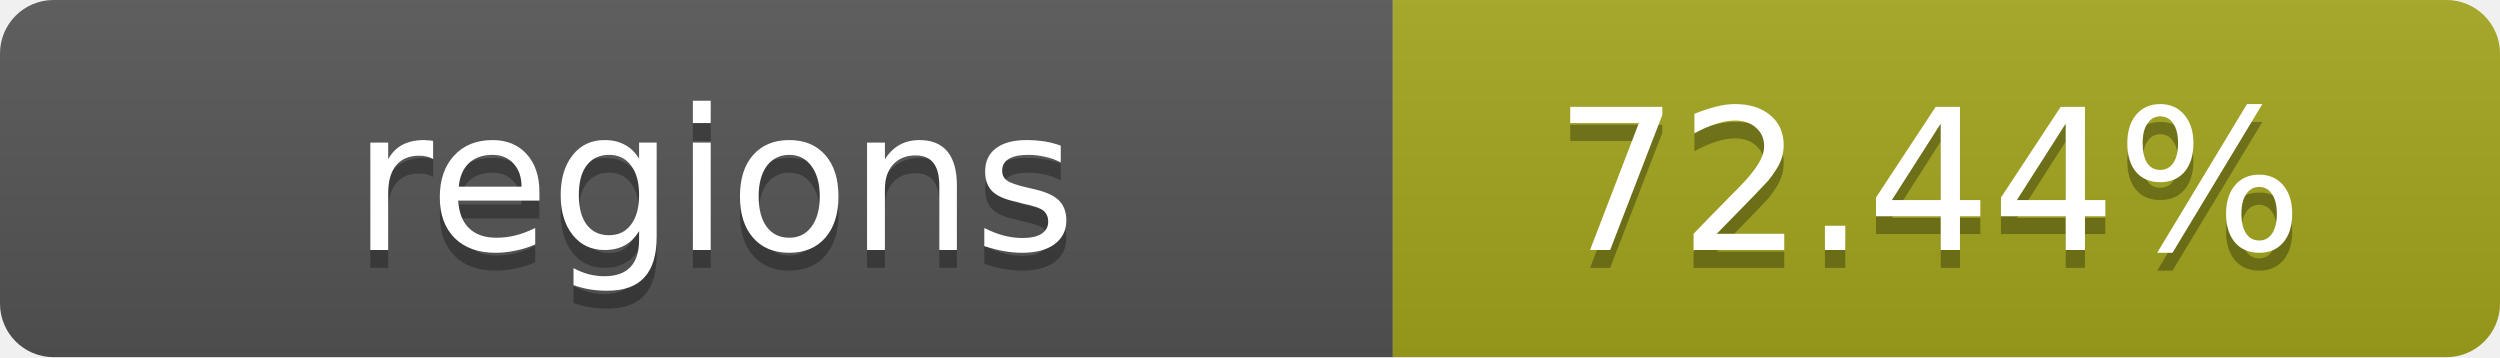
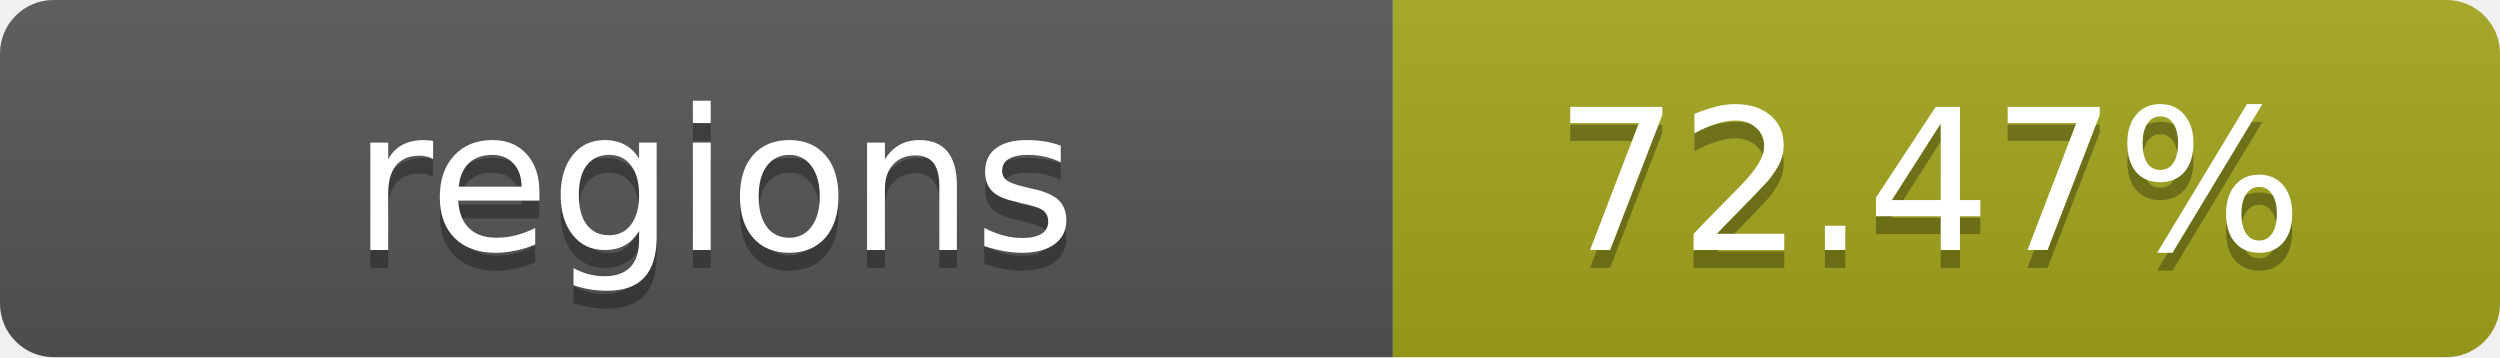
- <svg xmlns="http://www.w3.org/2000/svg" width="140" height="20" role="img" aria-label="regions: 72.44%">
+ <svg xmlns="http://www.w3.org/2000/svg" width="140" height="20" role="img" aria-label="regions: 72.47%">
  <linearGradient id="s" x2="0" y2="100%">
    <stop offset="0" stop-color="#bbb" stop-opacity=".1" />
    <stop offset="1" stop-opacity=".1" />
  </linearGradient>
  <clipPath id="r">
    <rect width="140" height="20" rx="3" fill="#fff" />
  </clipPath>
  <g clip-path="url(#r)">
    <rect width="78" height="20" fill="#555" />
    <rect x="78" width="62" height="20" fill="#a4a61d" />
    <rect width="140" height="20" fill="url(#s)" />
  </g>
  <g fill="#fff" text-anchor="middle" font-family="Verdana,Geneva,DejaVu Sans,sans-serif" text-rendering="geometricPrecision" font-size="11">
    <text x="40" y="15" fill="#010101" fill-opacity=".3">regions</text>
    <text x="40" y="14">regions</text>
-     <text x="108" y="15" fill="#010101" fill-opacity=".3">72.44%</text>
-     <text x="108" y="14">72.44%</text>
+     <text x="108" y="15" fill="#010101" fill-opacity=".3">72.47%</text>
+     <text x="108" y="14">72.47%</text>
  </g>
</svg>
